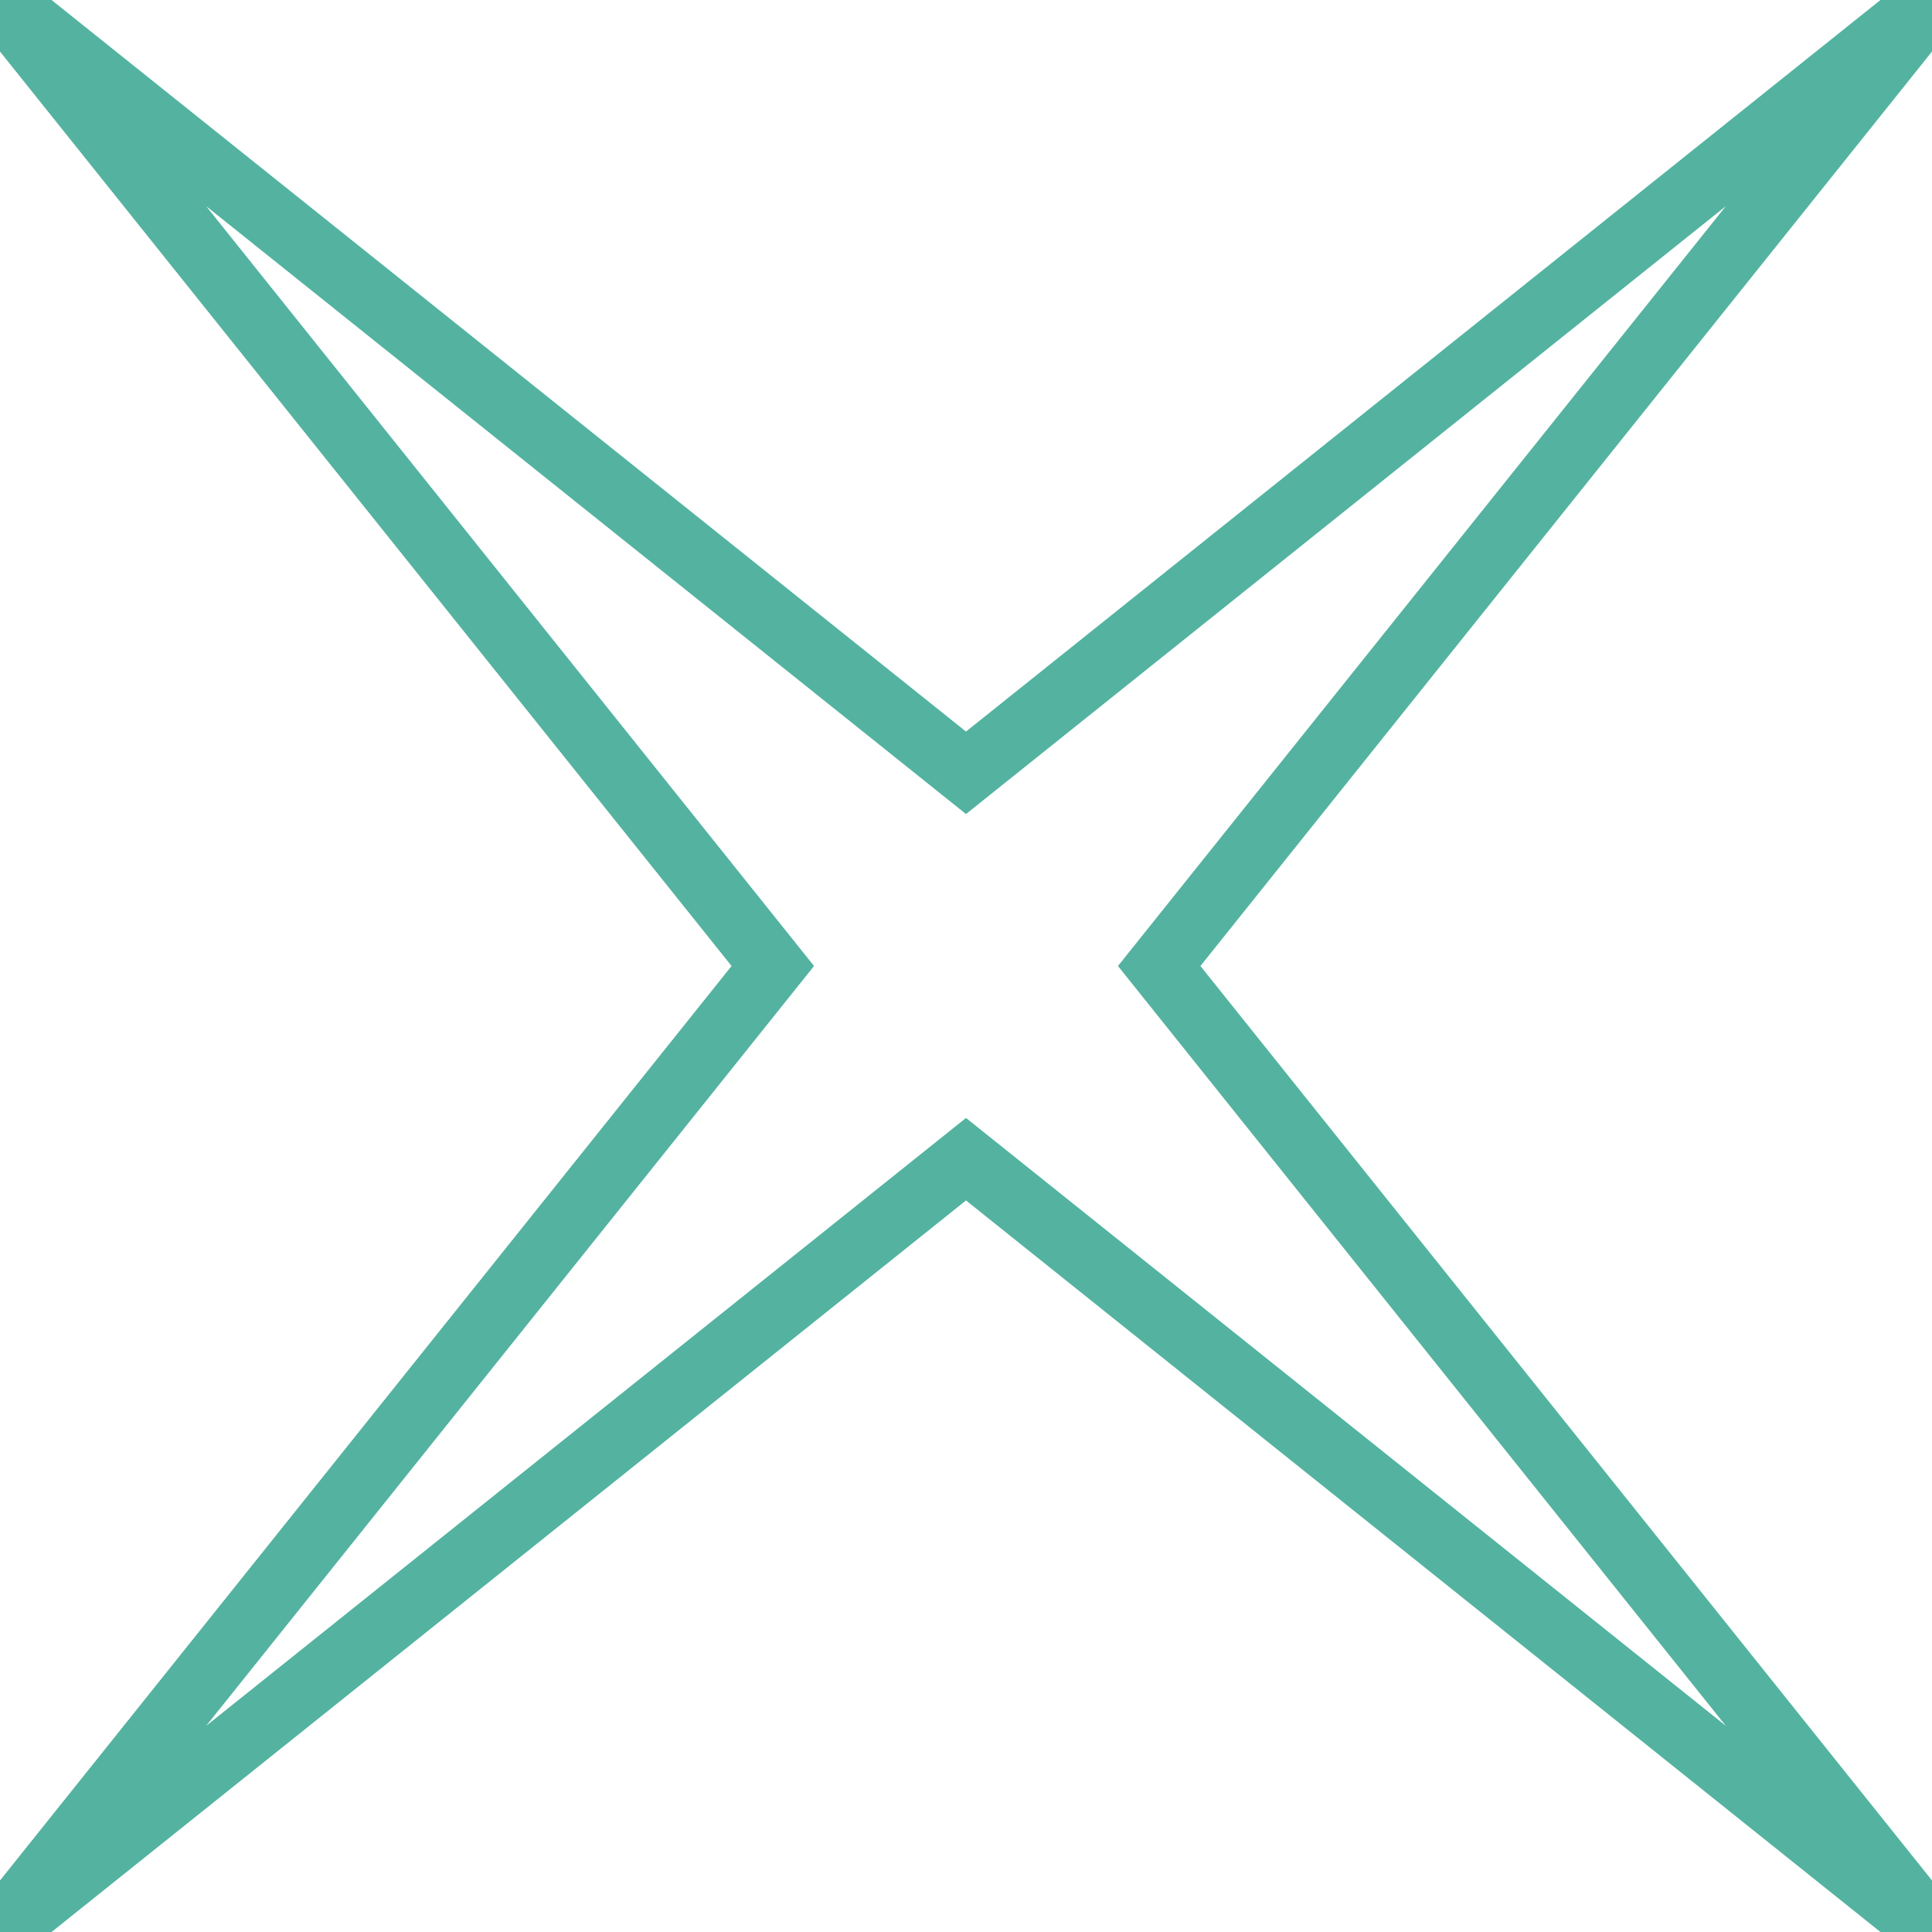
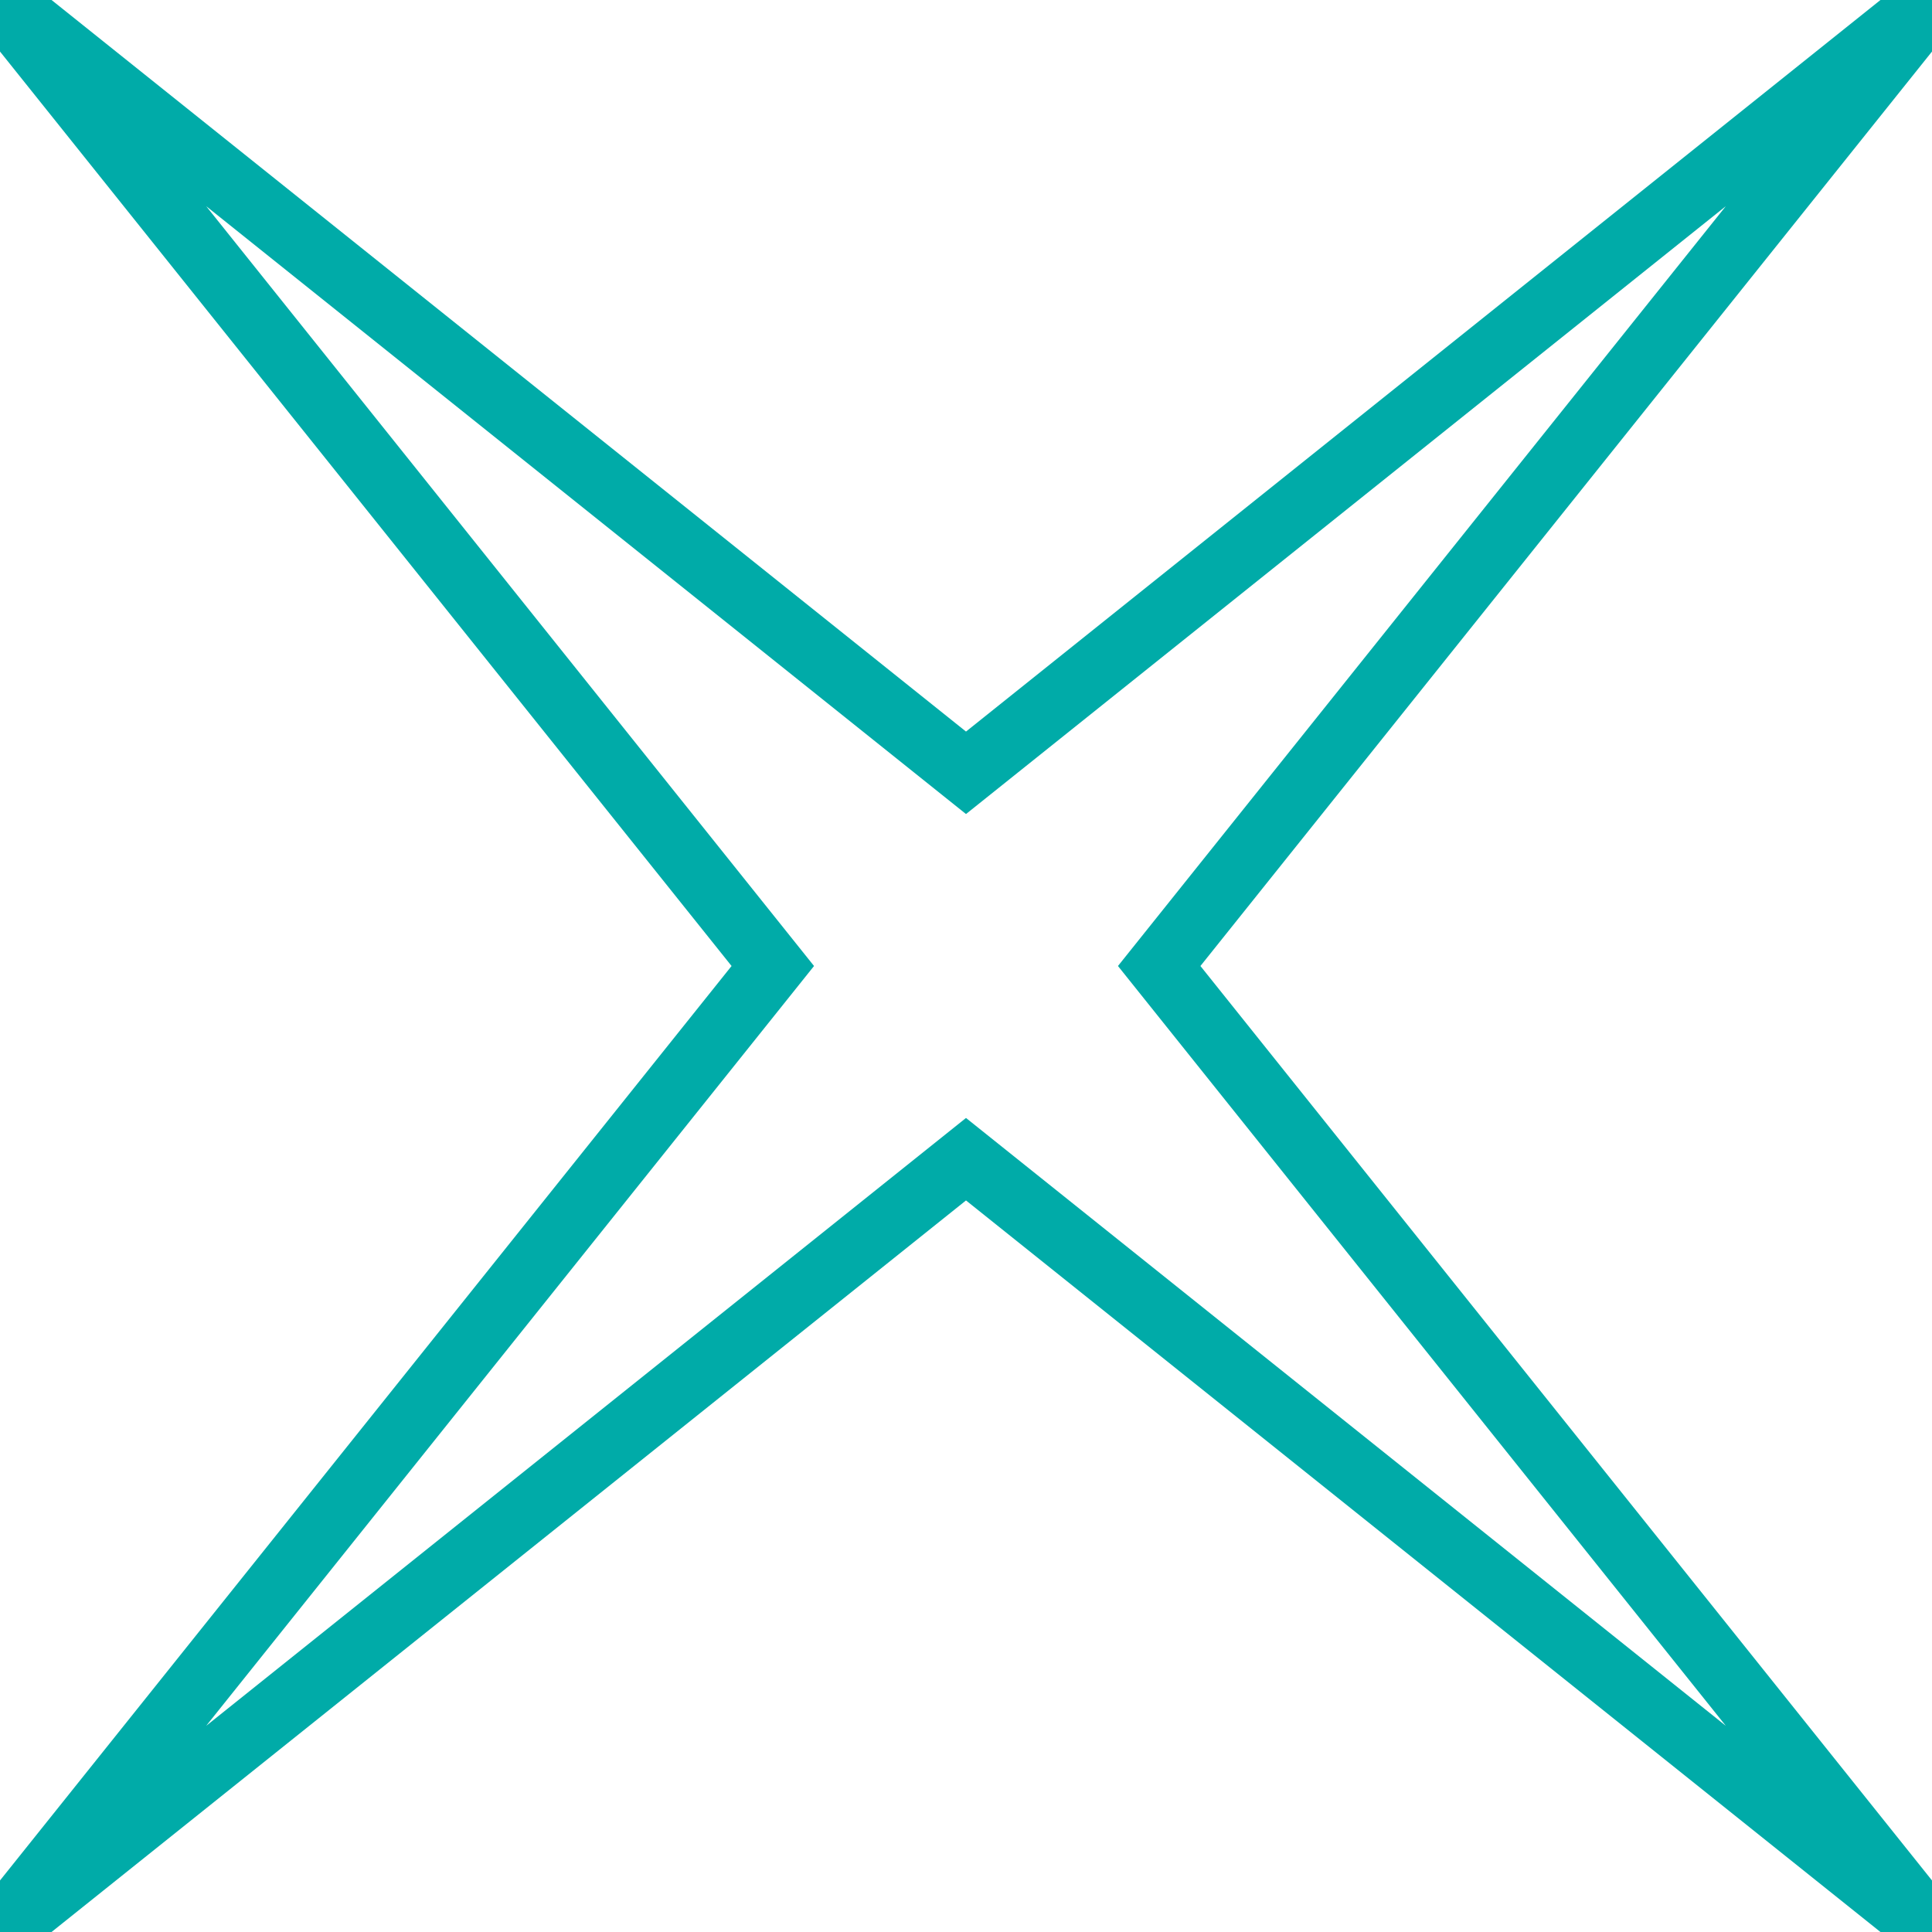
<svg xmlns="http://www.w3.org/2000/svg" version="1.1" width="30" height="30">
-   <path d="M0,0 15,12 30,0 18,15 30,30 15,18 0,30 12,15z" stroke="#53b3a0" fill="transparent" />
+   <path d="M0,0 15,12 30,0 18,15 30,30 15,18 0,30 12,15z" stroke="#00ABA8" fill="transparent" />
</svg>
